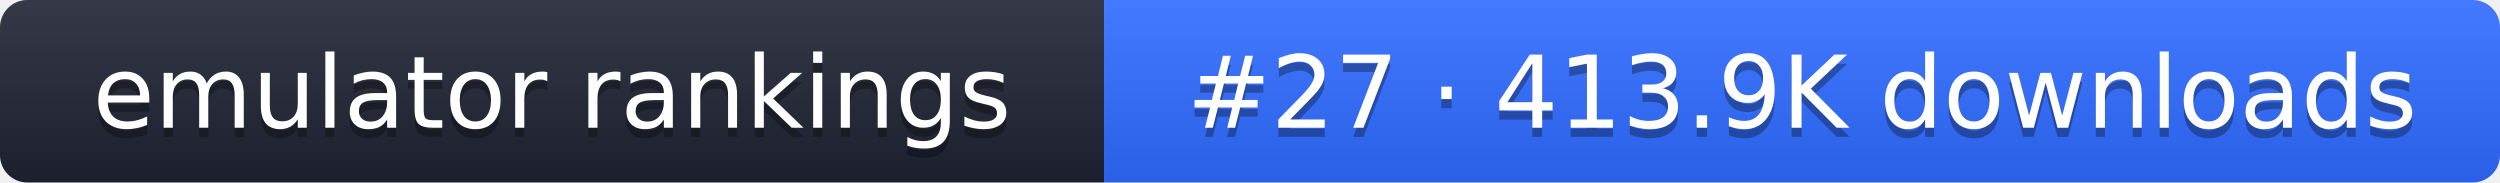
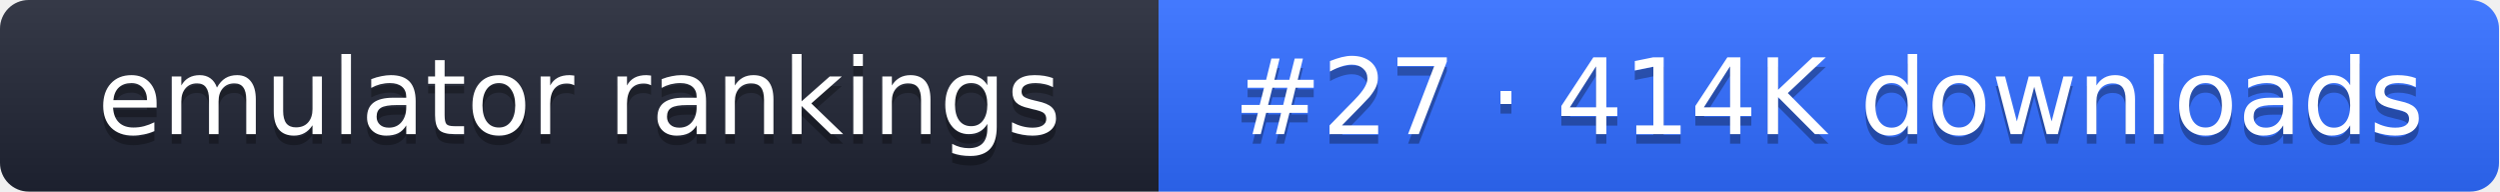
- <svg xmlns="http://www.w3.org/2000/svg" width="274" height="20" role="img" aria-label="emulator rankings: #27 · 413.9K downloads">
+ <svg xmlns="http://www.w3.org/2000/svg" width="261" height="20" role="img" aria-label="emulator rankings: #27 · 414K downloads">
  <linearGradient id="g" x2="0" y2="100%">
    <stop offset="0" stop-color="#fff" stop-opacity=".1" />
    <stop offset="1" stop-opacity=".1" />
  </linearGradient>
  <clipPath id="r">
-     <rect width="274" height="20" rx="3" fill="#fff" />
+     <rect width="261" height="20" rx="3" fill="#fff" />
  </clipPath>
  <g clip-path="url(#r)">
    <rect width="121" height="20" fill="#1f2433" />
-     <rect x="121" width="153" height="20" fill="#2f6bff" />
-     <rect width="274" height="20" fill="url(#g)" />
+     <rect x="121" width="140" height="20" fill="#2f6bff" />
+     <rect width="261" height="20" fill="url(#g)" />
  </g>
  <g fill="#fff" text-anchor="middle" font-family="Verdana,DejaVu Sans,sans-serif" font-size="11">
    <text x="60.5" y="15" fill="#010101" fill-opacity=".3">emulator rankings</text>
    <text x="60.5" y="14">emulator rankings</text>
-     <text x="197.5" y="15" fill="#010101" fill-opacity=".3">#27 · 413.9K downloads</text>
-     <text x="197.5" y="14">#27 · 413.9K downloads</text>
+     <text x="191" y="15" fill="#010101" fill-opacity=".3">#27 · 414K downloads</text>
+     <text x="191" y="14">#27 · 414K downloads</text>
  </g>
</svg>
